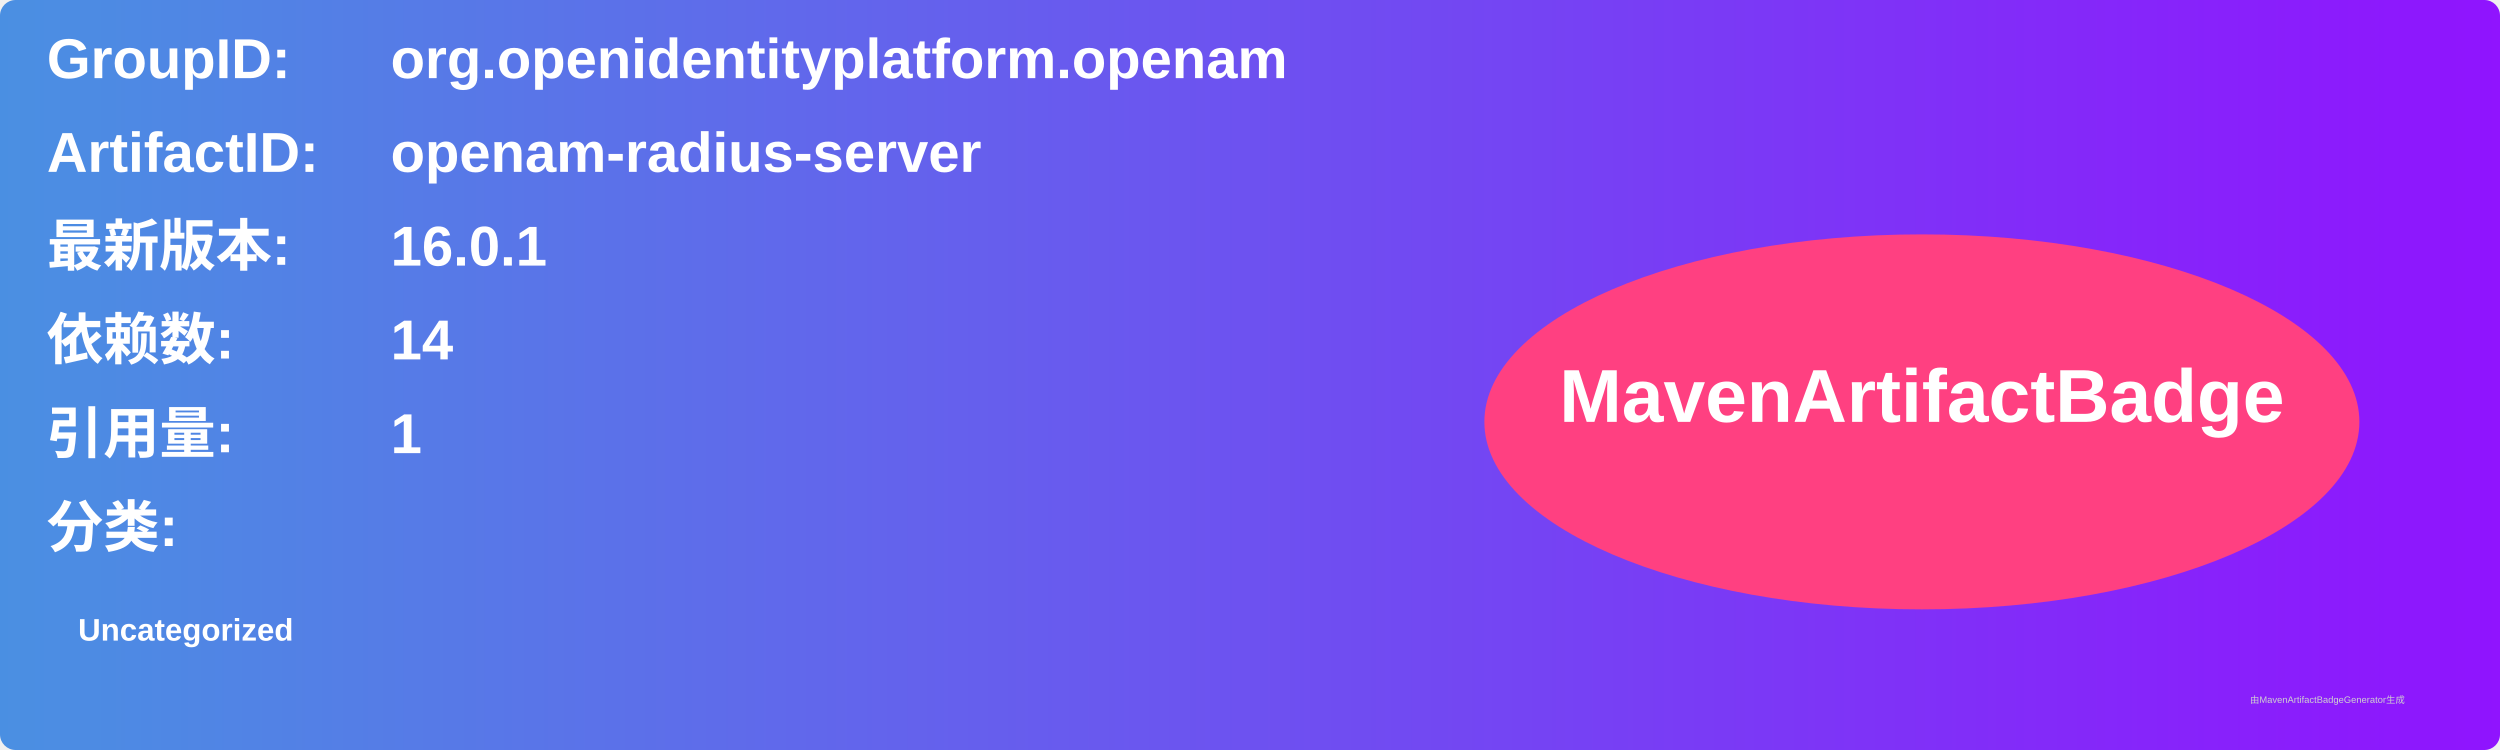
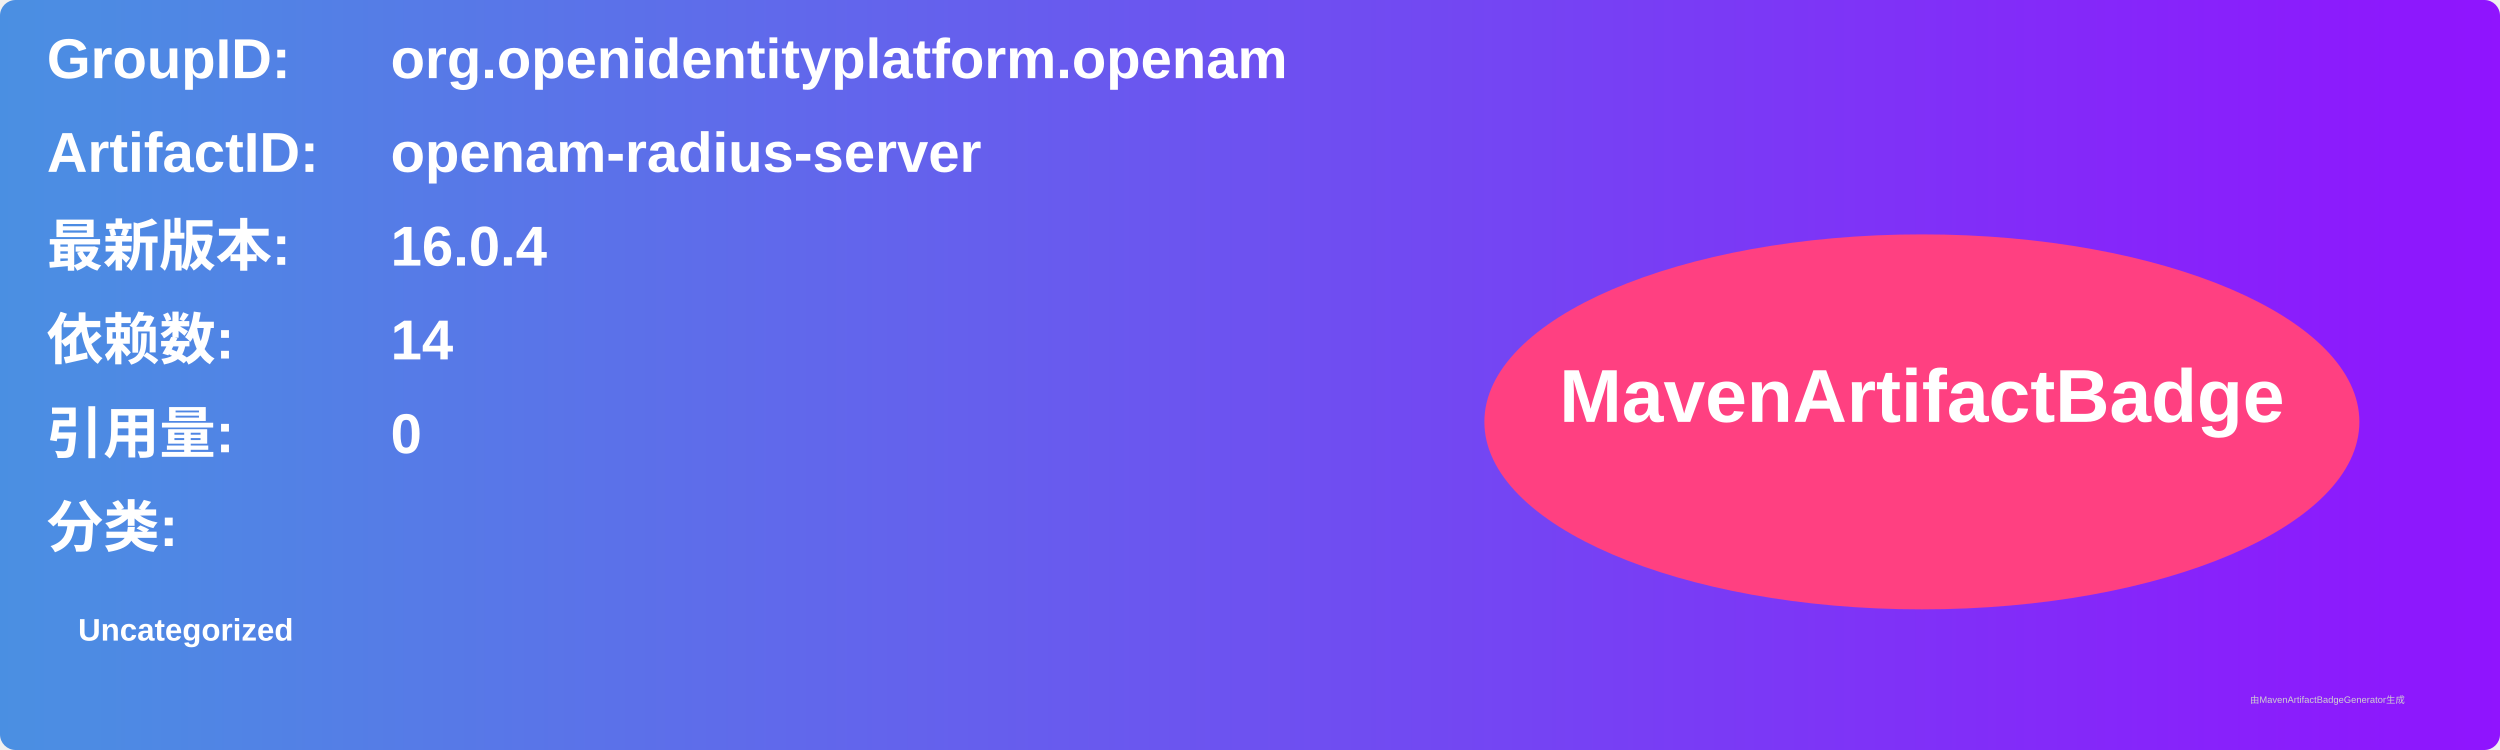
<svg xmlns="http://www.w3.org/2000/svg" width="800" height="240" viewBox="0 0 800 240">
  <linearGradient id="grad" x1="0%" y1="0%" x2="100%" y2="0%">
    <stop offset="0%" stop-color="#4a90e2" />
    <stop offset="100%" stop-color="#9013fe" />
  </linearGradient>
  <rect width="100%" height="100%" rx="5" ry="5" fill="url(#grad)" />
  <g transform="translate(15, 15)">
    <text x="0" y="10" font-family="Arial" font-size="18" fill="white" font-weight="bold" width="260">GroupID:</text>
    <text x="110" y="10" font-family="Arial" font-size="18" fill="white" font-weight="bold" width="460">org.openidentityplatform.openam</text>
    <text x="0" y="40" font-family="Arial" font-size="18" fill="white" font-weight="bold" width="260">ArtifactID:</text>
    <text x="110" y="40" font-family="Arial" font-size="18" fill="white" font-weight="bold" width="460">openam-radius-server</text>
    <text x="0" y="70" font-family="Arial" font-size="18" fill="white" font-weight="bold">最新版本:</text>
    <text x="110" y="70" font-family="Arial" font-size="18" fill="white" font-weight="bold">
-       <tspan font-weight="bold">16.0.1</tspan>
+       <tspan font-weight="bold">16.0.4</tspan>
    </text>
    <text x="0" y="100" font-family="Arial" font-size="18" fill="white" font-weight="bold">依赖数: </text>
    <text x="110" y="100" font-family="Arial" font-size="18" fill="white">
      <tspan font-weight="bold">14</tspan>
    </text>
    <text x="0" y="130" font-family="Arial" font-size="18" fill="white" font-weight="bold">引用量: </text>
    <text x="110" y="130" font-family="Arial" font-size="18" fill="white">
-       <tspan font-weight="bold">1</tspan>
+       <tspan font-weight="bold">0</tspan>
    </text>
    <text x="0" y="160" font-family="Arial" font-size="18" fill="white" font-weight="bold">分类:</text>
    <text x="10" y="190" font-family="Arial" font-size="10" fill="white">
      <tspan font-weight="bold">Uncategorized</tspan>
    </text>
    <ellipse cx="600" cy="120" rx="140" ry="60" fill="#ff4081" />
    <text x="600" y="120" text-anchor="middle" font-family="Arial" font-size="24" fill="white" font-weight="bold">MavenArtifactBadge</text>
  </g>
  <text x="720" y="225" font-family="Arial" font-size="3" fill="#d0d0d0">由MavenArtifactBadgeGenerator生成</text>
</svg>
